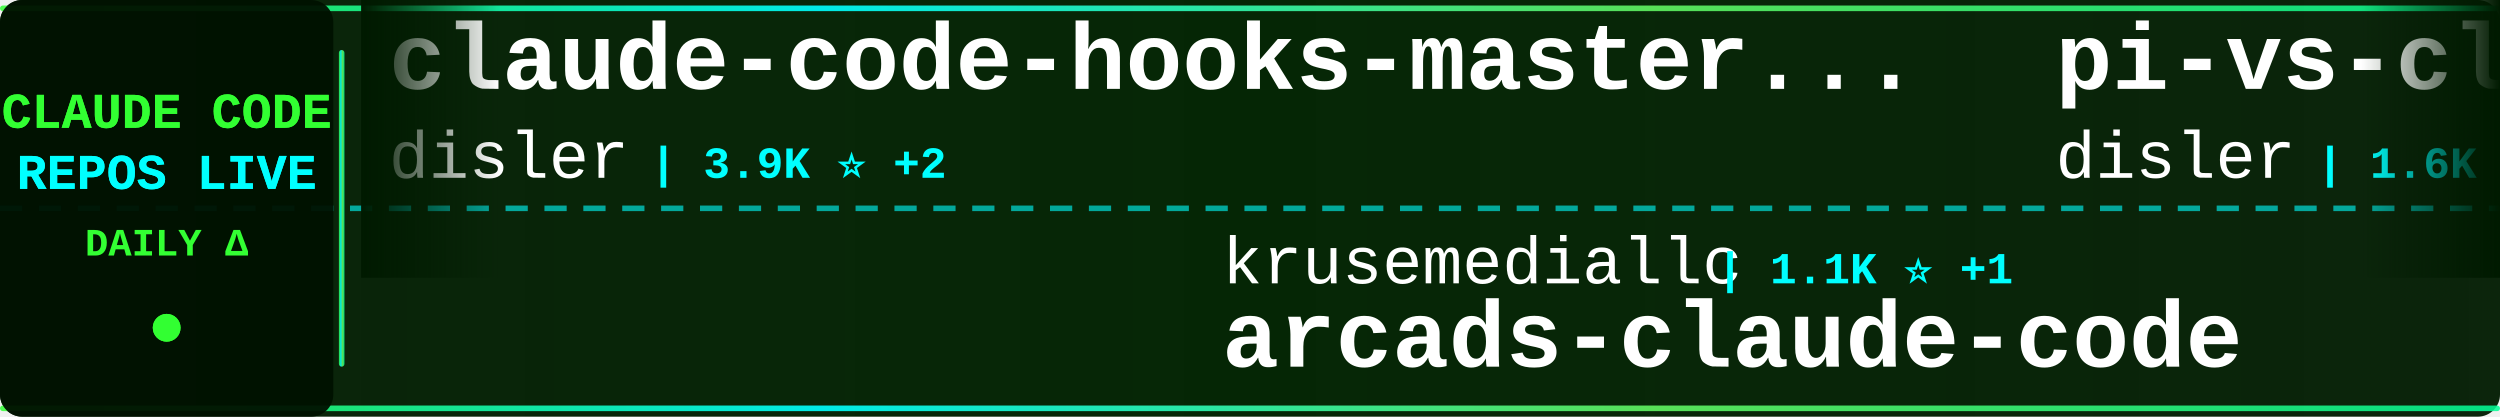
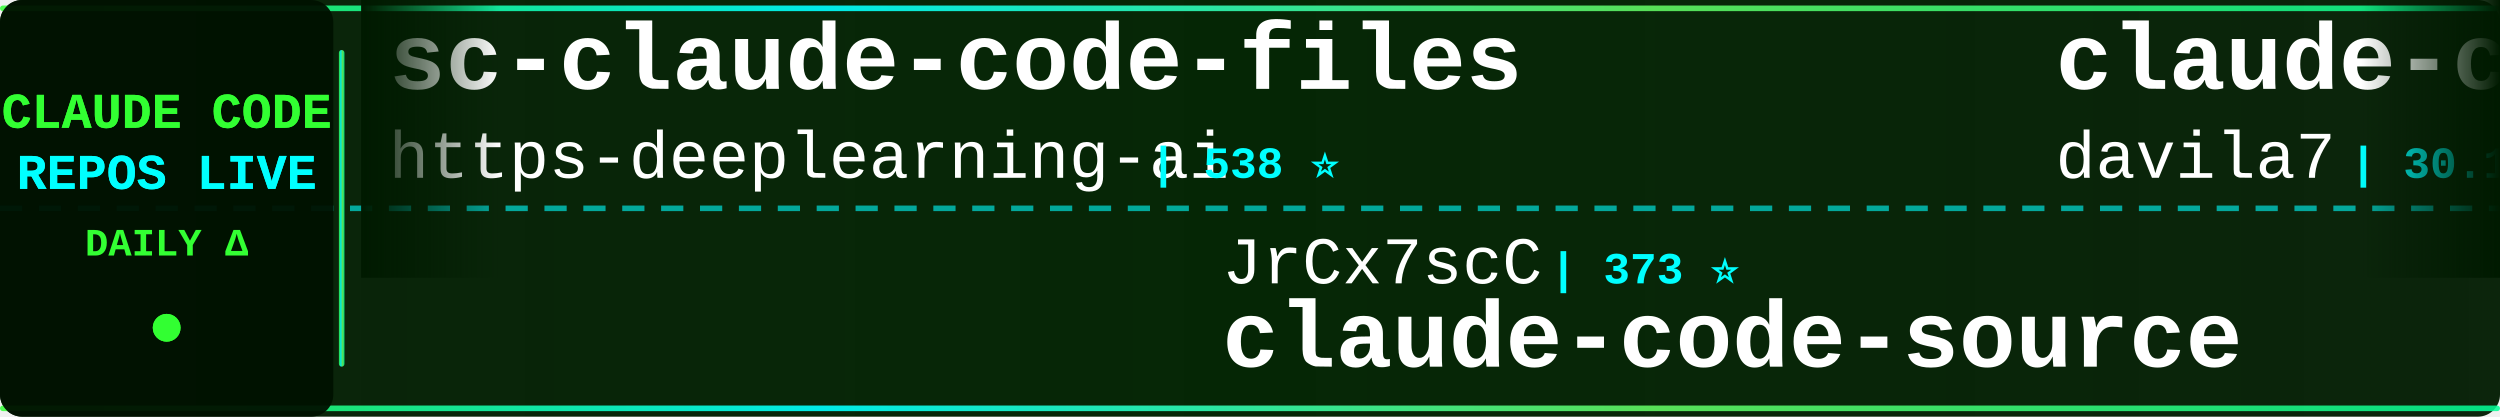
<svg xmlns="http://www.w3.org/2000/svg" width="900" height="150">
  <defs>
    <linearGradient id="tickerBg" x1="0%" y1="0%" x2="100%" y2="0%">
      <stop offset="0%" style="stop-color:#001a00;stop-opacity:0.95" />
      <stop offset="50%" style="stop-color:#002200;stop-opacity:0.98" />
      <stop offset="100%" style="stop-color:#001a00;stop-opacity:0.95" />
    </linearGradient>
    <linearGradient id="borderGrad" x1="0%" y1="0%" x2="100%" y2="0%">
      <stop offset="0%" style="stop-color:#33ff33;stop-opacity:0.85">
        <animate attributeName="stop-opacity" values="0.85;1;0.85" dur="2s" repeatCount="indefinite" />
      </stop>
      <stop offset="33%" style="stop-color:#00ffff;stop-opacity:0.9">
        <animate attributeName="stop-opacity" values="0.9;1;0.9" dur="2.2s" repeatCount="indefinite" />
      </stop>
      <stop offset="66%" style="stop-color:#66ff66;stop-opacity:0.85">
        <animate attributeName="stop-opacity" values="0.85;1;0.85" dur="1.8s" repeatCount="indefinite" />
      </stop>
      <stop offset="100%" style="stop-color:#00ff99;stop-opacity:0.85">
        <animate attributeName="stop-opacity" values="0.85;1;0.85" dur="2s" repeatCount="indefinite" />
      </stop>
    </linearGradient>
    <filter id="textGlow">
      <feGaussianBlur stdDeviation="0.1" result="coloredBlur" />
      <feMerge>
        <feMergeNode in="coloredBlur" />
        <feMergeNode in="SourceGraphic" />
      </feMerge>
    </filter>
    <filter id="metricGlow">
      <feGaussianBlur stdDeviation="0.2" result="coloredBlur" />
      <feMerge>
        <feMergeNode in="coloredBlur" />
        <feMergeNode in="SourceGraphic" />
      </feMerge>
    </filter>
    <linearGradient id="leftFade" x1="0%" y1="0%" x2="100%" y2="0%">
      <stop offset="0%" style="stop-color:#001a00;stop-opacity:1" />
      <stop offset="100%" style="stop-color:#001a00;stop-opacity:0" />
    </linearGradient>
    <linearGradient id="rightFade" x1="0%" y1="0%" x2="100%" y2="0%">
      <stop offset="0%" style="stop-color:#001a00;stop-opacity:0" />
      <stop offset="100%" style="stop-color:#001a00;stop-opacity:1" />
    </linearGradient>
  </defs>
  <rect width="900" height="150" fill="url(#tickerBg)" rx="8" />
  <rect x="0" y="2" width="900" height="2" fill="url(#borderGrad)" rx="1" />
  <rect x="0" y="146" width="900" height="2" fill="url(#borderGrad)" rx="1" />
  <line x1="0" y1="75" x2="900" y2="75" stroke="#00ffff" stroke-width="2" stroke-dasharray="8 6" opacity="0.6" />
  <rect x="0" y="0" width="120" height="150" fill="#001100" opacity="0.95" rx="8" />
  <text x="60" y="46" font-family="'Courier New', monospace" font-size="18" font-weight="bold" fill="#33ff33" text-anchor="middle" filter="url(#textGlow)">
    CLAUDE CODE
  </text>
  <text x="60" y="68" font-family="'Courier New', monospace" font-size="18" font-weight="bold" fill="#00ffff" text-anchor="middle" filter="url(#textGlow)">
    REPOS LIVE
  </text>
  <text x="60" y="92" font-family="'Courier New', monospace" font-size="14" font-weight="bold" fill="#33ff33" text-anchor="middle">
    DAILY Δ
  </text>
  <circle cx="60" cy="118" r="5" fill="#33ff33" filter="url(#metricGlow)">
    <animate attributeName="r" values="4;6;4" dur="1.5s" repeatCount="indefinite" />
    <animate attributeName="opacity" values="0.6;1;0.6" dur="1.5s" repeatCount="indefinite" />
  </circle>
  <rect x="122" y="18" width="2" height="114" fill="url(#borderGrad)" rx="1" />
  <clipPath id="tickerClip">
    <rect x="130" y="0" width="770" height="150" />
  </clipPath>
  <g clip-path="url(#tickerClip)">
    <g id="tickerItems">
      <animateTransform attributeName="transform" attributeType="XML" type="translate" from="0 0" to="-3000 0" dur="54s" repeatCount="indefinite" />
      <g transform="translate(0, 0)">
-         <text x="140" y="32" font-family="'Courier New', monospace" font-size="34" font-weight="bold" fill="#ffffff">claude-code-hooks-master...</text>
-         <text x="140" y="64" font-family="'Courier New', monospace" font-size="24" font-weight="normal" fill="#ffffff" opacity="1.0">disler</text>
-         <text x="234" y="64" font-family="'Courier New', monospace" font-size="16" font-weight="bold" fill="#00ffff"> | 3.9K ⭐ +2</text>
+         <text x="140" y="32" font-family="'Courier New', monospace" font-size="34" font-weight="bold" fill="#ffffff">sc-claude-code-files</text>
+         <text x="140" y="64" font-family="'Courier New', monospace" font-size="24" font-weight="normal" fill="#ffffff" opacity="1.0">https-deeplearning-ai</text>
+         <text x="414" y="64" font-family="'Courier New', monospace" font-size="16" font-weight="bold" fill="#00ffff"> | 538 ⭐</text>
      </g>
      <g transform="translate(300, 0)">
-         <text x="140" y="102" font-family="'Courier New', monospace" font-size="24" font-weight="normal" fill="#ffffff" opacity="1.0">krusemediallc</text>
-         <text x="318" y="102" font-family="'Courier New', monospace" font-size="16" font-weight="bold" fill="#00ffff"> | 1.1K ⭐ +1</text>
-         <text x="140" y="132" font-family="'Courier New', monospace" font-size="34" font-weight="bold" fill="#ffffff">arcads-claude-code</text>
-       </g>
-       <g transform="translate(600, 0)">
-         <text x="140" y="32" font-family="'Courier New', monospace" font-size="34" font-weight="bold" fill="#ffffff">pi-vs-claude-code</text>
-         <text x="140" y="64" font-family="'Courier New', monospace" font-size="24" font-weight="normal" fill="#ffffff" opacity="1.0">disler</text>
-         <text x="234" y="64" font-family="'Courier New', monospace" font-size="16" font-weight="bold" fill="#00ffff"> | 1.6K ⭐</text>
-       </g>
-       <g transform="translate(900, 0)">
-         <text x="140" y="102" font-family="'Courier New', monospace" font-size="24" font-weight="normal" fill="#ffffff" opacity="1.0">anthropics</text>
-         <text x="282" y="102" font-family="'Courier New', monospace" font-size="16" font-weight="bold" fill="#00ffff"> | 166.6K ⭐ +32</text>
-         <text x="140" y="132" font-family="'Courier New', monospace" font-size="34" font-weight="bold" fill="#ffffff">skills</text>
-       </g>
-       <g transform="translate(1200, 0)">
-         <text x="140" y="32" font-family="'Courier New', monospace" font-size="34" font-weight="bold" fill="#ffffff">claude-code-harness</text>
-         <text x="140" y="64" font-family="'Courier New', monospace" font-size="24" font-weight="normal" fill="#ffffff" opacity="1.0">Chachamaru127</text>
-         <text x="318" y="64" font-family="'Courier New', monospace" font-size="16" font-weight="bold" fill="#00ffff"> | 3.0K ⭐</text>
-       </g>
-       <g transform="translate(1500, 0)">
-         <text x="140" y="102" font-family="'Courier New', monospace" font-size="24" font-weight="normal" fill="#ffffff" opacity="1.0">alirezarezvani</text>
-         <text x="330" y="102" font-family="'Courier New', monospace" font-size="16" font-weight="bold" fill="#00ffff"> | 23.9K ⭐ +8</text>
-         <text x="140" y="132" font-family="'Courier New', monospace" font-size="34" font-weight="bold" fill="#ffffff">claude-skills</text>
-       </g>
-       <g transform="translate(1800, 0)">
-         <text x="140" y="32" font-family="'Courier New', monospace" font-size="34" font-weight="bold" fill="#ffffff">how-claude-code-works</text>
-         <text x="140" y="64" font-family="'Courier New', monospace" font-size="24" font-weight="normal" fill="#ffffff" opacity="1.0">Windy3f3f3f3f</text>
-         <text x="318" y="64" font-family="'Courier New', monospace" font-size="16" font-weight="bold" fill="#00ffff"> | 3.4K ⭐ +2</text>
-       </g>
-       <g transform="translate(2100, 0)">
-         <text x="140" y="102" font-family="'Courier New', monospace" font-size="24" font-weight="normal" fill="#ffffff" opacity="1.0">multica-ai</text>
-         <text x="282" y="102" font-family="'Courier New', monospace" font-size="16" font-weight="bold" fill="#00ffff"> | 200.1K ⭐ +54</text>
-         <text x="140" y="132" font-family="'Courier New', monospace" font-size="34" font-weight="bold" fill="#ffffff">andrej-karpathy-skills</text>
-       </g>
-       <g transform="translate(2400, 0)">
-         <text x="140" y="32" font-family="'Courier New', monospace" font-size="34" font-weight="bold" fill="#ffffff">claude_codex_bridge</text>
-         <text x="140" y="64" font-family="'Courier New', monospace" font-size="24" font-weight="normal" fill="#ffffff" opacity="1.0">SeemSeam</text>
-         <text x="258" y="64" font-family="'Courier New', monospace" font-size="16" font-weight="bold" fill="#00ffff"> | 3.4K ⭐ +1</text>
-       </g>
-       <g transform="translate(2700, 0)">
        <text x="140" y="102" font-family="'Courier New', monospace" font-size="24" font-weight="normal" fill="#ffffff" opacity="1.0">JrCx7scC</text>
        <text x="258" y="102" font-family="'Courier New', monospace" font-size="16" font-weight="bold" fill="#00ffff"> | 373 ⭐</text>
        <text x="140" y="132" font-family="'Courier New', monospace" font-size="34" font-weight="bold" fill="#ffffff">claude-code-source</text>
      </g>
+       <g transform="translate(600, 0)">
+         <text x="140" y="32" font-family="'Courier New', monospace" font-size="34" font-weight="bold" fill="#ffffff">claude-code-templates</text>
+         <text x="140" y="64" font-family="'Courier New', monospace" font-size="24" font-weight="normal" fill="#ffffff" opacity="1.0">davila7</text>
+         <text x="246" y="64" font-family="'Courier New', monospace" font-size="16" font-weight="bold" fill="#00ffff"> | 30.1K ⭐ +4</text>
+       </g>
+       <g transform="translate(900, 0)">
+         <text x="140" y="102" font-family="'Courier New', monospace" font-size="24" font-weight="normal" fill="#ffffff" opacity="1.0">simonw</text>
+         <text x="234" y="102" font-family="'Courier New', monospace" font-size="16" font-weight="bold" fill="#00ffff"> | 1.7K ⭐ +1.7K</text>
+         <text x="140" y="132" font-family="'Courier New', monospace" font-size="34" font-weight="bold" fill="#ffffff">claude-code-transcripts</text>
+       </g>
+       <g transform="translate(1200, 0)">
+         <text x="140" y="32" font-family="'Courier New', monospace" font-size="34" font-weight="bold" fill="#ffffff">everything-claude-code-z...</text>
+         <text x="140" y="64" font-family="'Courier New', monospace" font-size="24" font-weight="normal" fill="#ffffff" opacity="1.0">xu-xiang</text>
+         <text x="258" y="64" font-family="'Courier New', monospace" font-size="16" font-weight="bold" fill="#00ffff"> | 1.8K ⭐ +1</text>
+       </g>
+       <g transform="translate(1500, 0)">
+         <text x="140" y="102" font-family="'Courier New', monospace" font-size="24" font-weight="normal" fill="#ffffff" opacity="1.0">OneRedOak</text>
+         <text x="270" y="102" font-family="'Courier New', monospace" font-size="16" font-weight="bold" fill="#00ffff"> | 3.9K ⭐ -1</text>
+         <text x="140" y="132" font-family="'Courier New', monospace" font-size="34" font-weight="bold" fill="#ffffff">claude-code-workflows</text>
+       </g>
+       <g transform="translate(1800, 0)">
+         <text x="140" y="32" font-family="'Courier New', monospace" font-size="34" font-weight="bold" fill="#ffffff">claude-code-tudou</text>
+         <text x="140" y="64" font-family="'Courier New', monospace" font-size="24" font-weight="normal" fill="#ffffff" opacity="1.0">AICoderTudou</text>
+         <text x="306" y="64" font-family="'Courier New', monospace" font-size="16" font-weight="bold" fill="#00ffff"> | 497 ⭐</text>
+       </g>
+       <g transform="translate(2100, 0)">
+         <text x="140" y="102" font-family="'Courier New', monospace" font-size="24" font-weight="normal" fill="#ffffff" opacity="1.0">guanshan</text>
+         <text x="258" y="102" font-family="'Courier New', monospace" font-size="16" font-weight="bold" fill="#00ffff"> | 61 ⭐</text>
+         <text x="140" y="132" font-family="'Courier New', monospace" font-size="34" font-weight="bold" fill="#ffffff">ClaudeCode</text>
+       </g>
+       <g transform="translate(2400, 0)">
+         <text x="140" y="32" font-family="'Courier New', monospace" font-size="34" font-weight="bold" fill="#ffffff">Auto-claude-code-researc...</text>
+         <text x="140" y="64" font-family="'Courier New', monospace" font-size="24" font-weight="normal" fill="#ffffff" opacity="1.0">wanshuiyin</text>
+         <text x="282" y="64" font-family="'Courier New', monospace" font-size="16" font-weight="bold" fill="#00ffff"> | 14.3K ⭐ +1</text>
+       </g>
+       <g transform="translate(2700, 0)">
+         <text x="140" y="102" font-family="'Courier New', monospace" font-size="24" font-weight="normal" fill="#ffffff" opacity="1.0">Windy3f3f3f3f</text>
+         <text x="318" y="102" font-family="'Courier New', monospace" font-size="16" font-weight="bold" fill="#00ffff"> | 3.4K ⭐ +1</text>
+         <text x="140" y="132" font-family="'Courier New', monospace" font-size="34" font-weight="bold" fill="#ffffff">how-claude-code-works</text>
+       </g>
      <g transform="translate(3000, 0)">
-         <text x="140" y="32" font-family="'Courier New', monospace" font-size="34" font-weight="bold" fill="#ffffff">claude-code-hooks-master...</text>
-         <text x="140" y="64" font-family="'Courier New', monospace" font-size="24" font-weight="normal" fill="#ffffff" opacity="1.0">disler</text>
-         <text x="234" y="64" font-family="'Courier New', monospace" font-size="16" font-weight="bold" fill="#00ffff"> | 3.9K ⭐ +2</text>
+         <text x="140" y="32" font-family="'Courier New', monospace" font-size="34" font-weight="bold" fill="#ffffff">sc-claude-code-files</text>
+         <text x="140" y="64" font-family="'Courier New', monospace" font-size="24" font-weight="normal" fill="#ffffff" opacity="1.0">https-deeplearning-ai</text>
+         <text x="414" y="64" font-family="'Courier New', monospace" font-size="16" font-weight="bold" fill="#00ffff"> | 538 ⭐</text>
      </g>
      <g transform="translate(3300, 0)">
-         <text x="140" y="102" font-family="'Courier New', monospace" font-size="24" font-weight="normal" fill="#ffffff" opacity="1.0">krusemediallc</text>
-         <text x="318" y="102" font-family="'Courier New', monospace" font-size="16" font-weight="bold" fill="#00ffff"> | 1.1K ⭐ +1</text>
-         <text x="140" y="132" font-family="'Courier New', monospace" font-size="34" font-weight="bold" fill="#ffffff">arcads-claude-code</text>
+         <text x="140" y="102" font-family="'Courier New', monospace" font-size="24" font-weight="normal" fill="#ffffff" opacity="1.0">JrCx7scC</text>
+         <text x="258" y="102" font-family="'Courier New', monospace" font-size="16" font-weight="bold" fill="#00ffff"> | 373 ⭐</text>
+         <text x="140" y="132" font-family="'Courier New', monospace" font-size="34" font-weight="bold" fill="#ffffff">claude-code-source</text>
      </g>
      <g transform="translate(3600, 0)">
-         <text x="140" y="32" font-family="'Courier New', monospace" font-size="34" font-weight="bold" fill="#ffffff">pi-vs-claude-code</text>
-         <text x="140" y="64" font-family="'Courier New', monospace" font-size="24" font-weight="normal" fill="#ffffff" opacity="1.0">disler</text>
-         <text x="234" y="64" font-family="'Courier New', monospace" font-size="16" font-weight="bold" fill="#00ffff"> | 1.6K ⭐</text>
+         <text x="140" y="32" font-family="'Courier New', monospace" font-size="34" font-weight="bold" fill="#ffffff">claude-code-templates</text>
+         <text x="140" y="64" font-family="'Courier New', monospace" font-size="24" font-weight="normal" fill="#ffffff" opacity="1.0">davila7</text>
+         <text x="246" y="64" font-family="'Courier New', monospace" font-size="16" font-weight="bold" fill="#00ffff"> | 30.1K ⭐ +4</text>
      </g>
      <g transform="translate(3900, 0)">
-         <text x="140" y="102" font-family="'Courier New', monospace" font-size="24" font-weight="normal" fill="#ffffff" opacity="1.0">anthropics</text>
-         <text x="282" y="102" font-family="'Courier New', monospace" font-size="16" font-weight="bold" fill="#00ffff"> | 166.6K ⭐ +32</text>
-         <text x="140" y="132" font-family="'Courier New', monospace" font-size="34" font-weight="bold" fill="#ffffff">skills</text>
+         <text x="140" y="102" font-family="'Courier New', monospace" font-size="24" font-weight="normal" fill="#ffffff" opacity="1.0">simonw</text>
+         <text x="234" y="102" font-family="'Courier New', monospace" font-size="16" font-weight="bold" fill="#00ffff"> | 1.7K ⭐ +1.7K</text>
+         <text x="140" y="132" font-family="'Courier New', monospace" font-size="34" font-weight="bold" fill="#ffffff">claude-code-transcripts</text>
      </g>
    </g>
  </g>
  <rect x="130" y="0" width="50" height="100" fill="url(#leftFade)" />
  <rect x="850" y="0" width="50" height="100" fill="url(#rightFade)" />
</svg>
